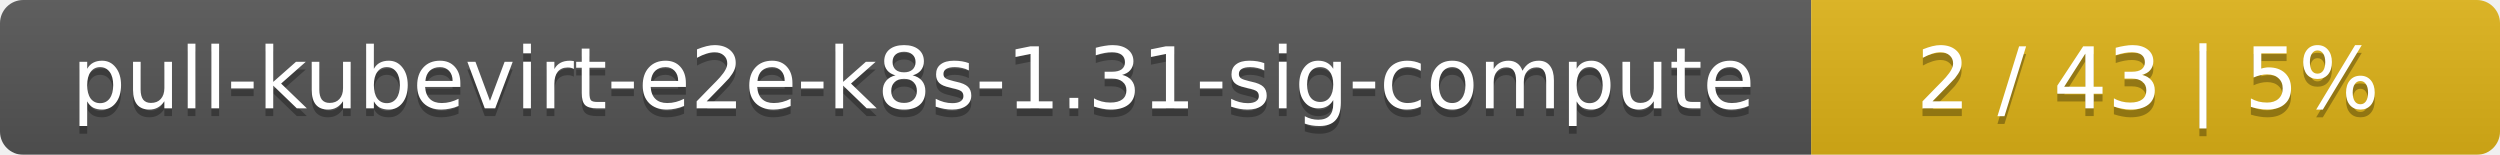
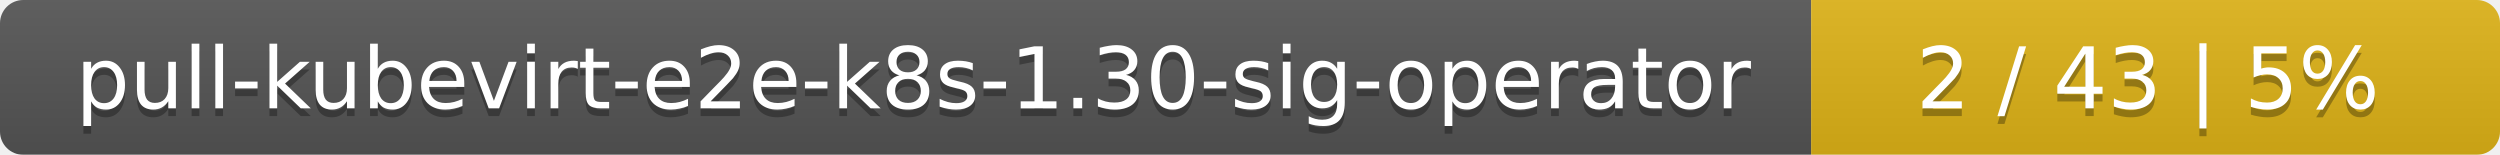
<svg xmlns="http://www.w3.org/2000/svg" width="323" height="20">
  <linearGradient id="smooth" x2="0" y2="100%">
    <stop offset="0" stop-color="#bbb" stop-opacity=".1" />
    <stop offset="1" stop-opacity=".1" />
  </linearGradient>
  <mask id="round">
    <rect width="323" height="20" rx="3" fill="#fff" />
  </mask>
  <g mask="url(#round)">
    <rect width="234" height="20" fill="#555" />
    <rect x="234" width="89" height="20" fill="#dfb317" />
    <rect width="323" height="20" fill="url(#smooth)" />
  </g>
  <g fill="#fff" text-anchor="middle" font-family="DejaVu Sans,Verdana,Geneva,sans-serif" font-size="11">
-     <text x="118" y="15" fill="#010101" fill-opacity=".3">pull-kubevirt-e2e-k8s-1.31-sig-compute</text>
-     <text x="118" y="14">pull-kubevirt-e2e-k8s-1.31-sig-compute</text>
+     <text x="118" y="15" fill="#010101" fill-opacity=".3">pull-kubevirt-e2e-k8s-1.30-sig-operator</text>
+     <text x="118" y="14">pull-kubevirt-e2e-k8s-1.30-sig-operator</text>
    <text x="277.5" y="15" fill="#010101" fill-opacity=".3">2 / 43    |    5%</text>
    <text x="277.5" y="14">2 / 43    |    5%</text>
  </g>
</svg>
